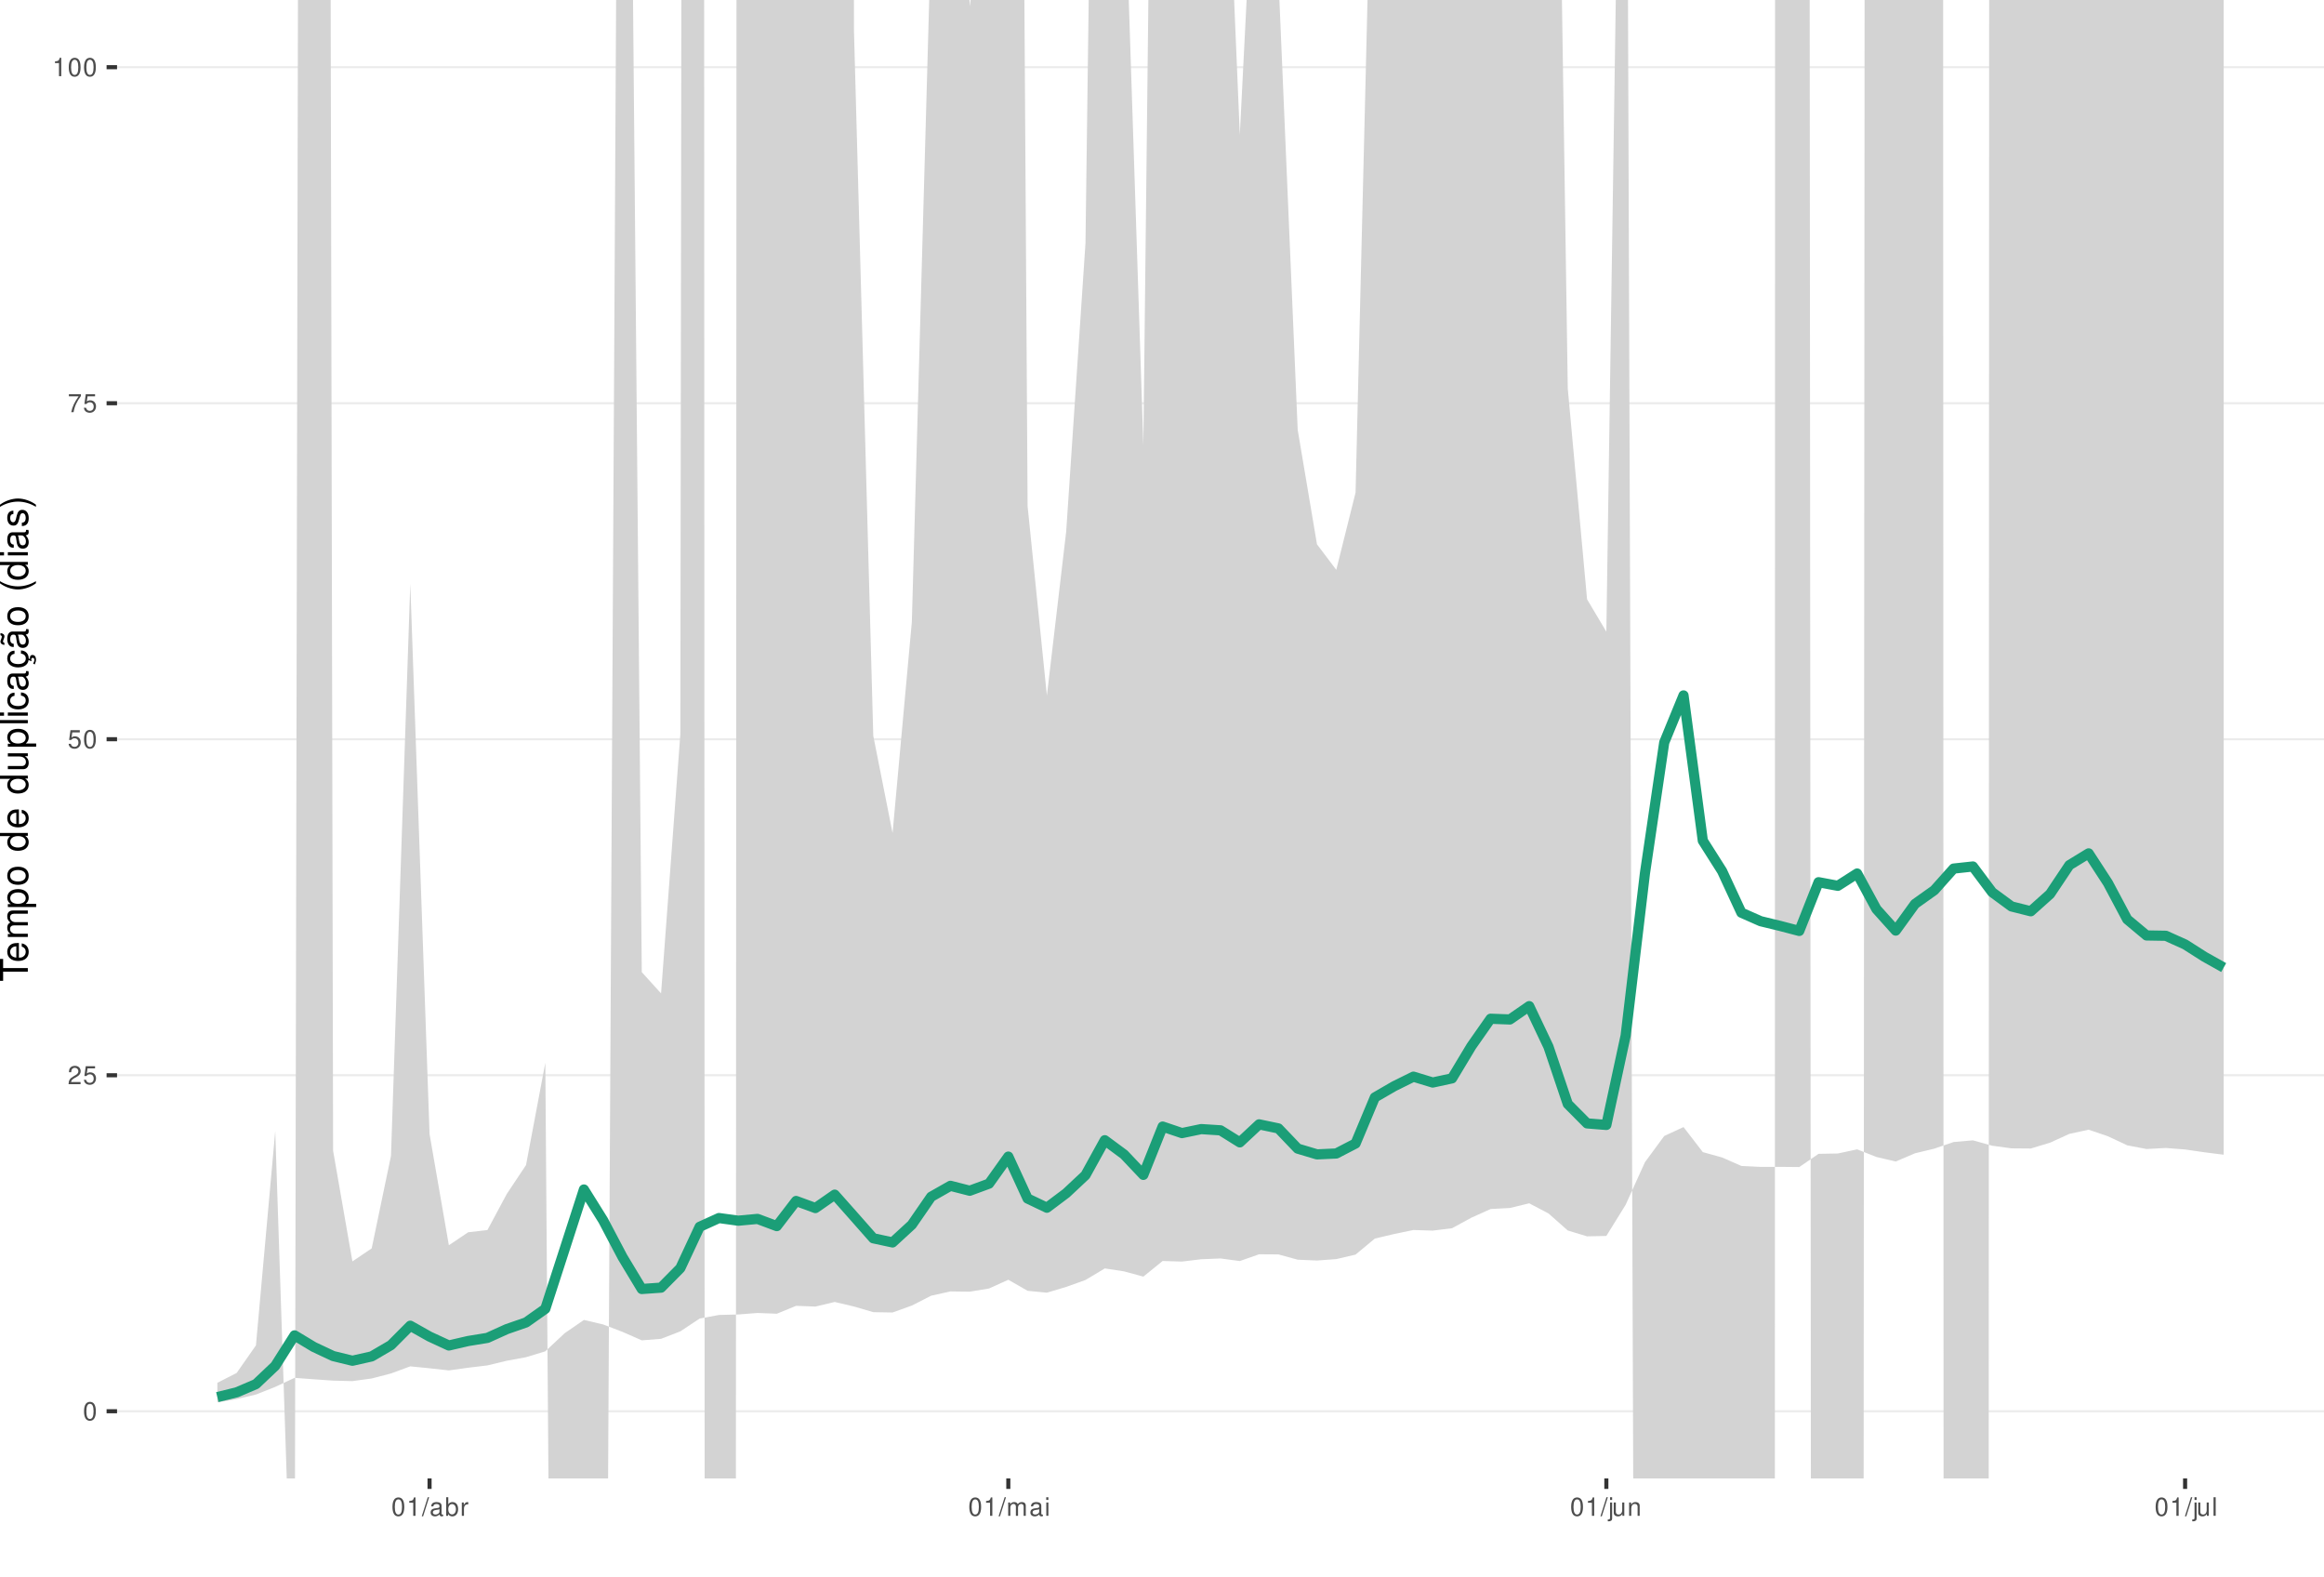
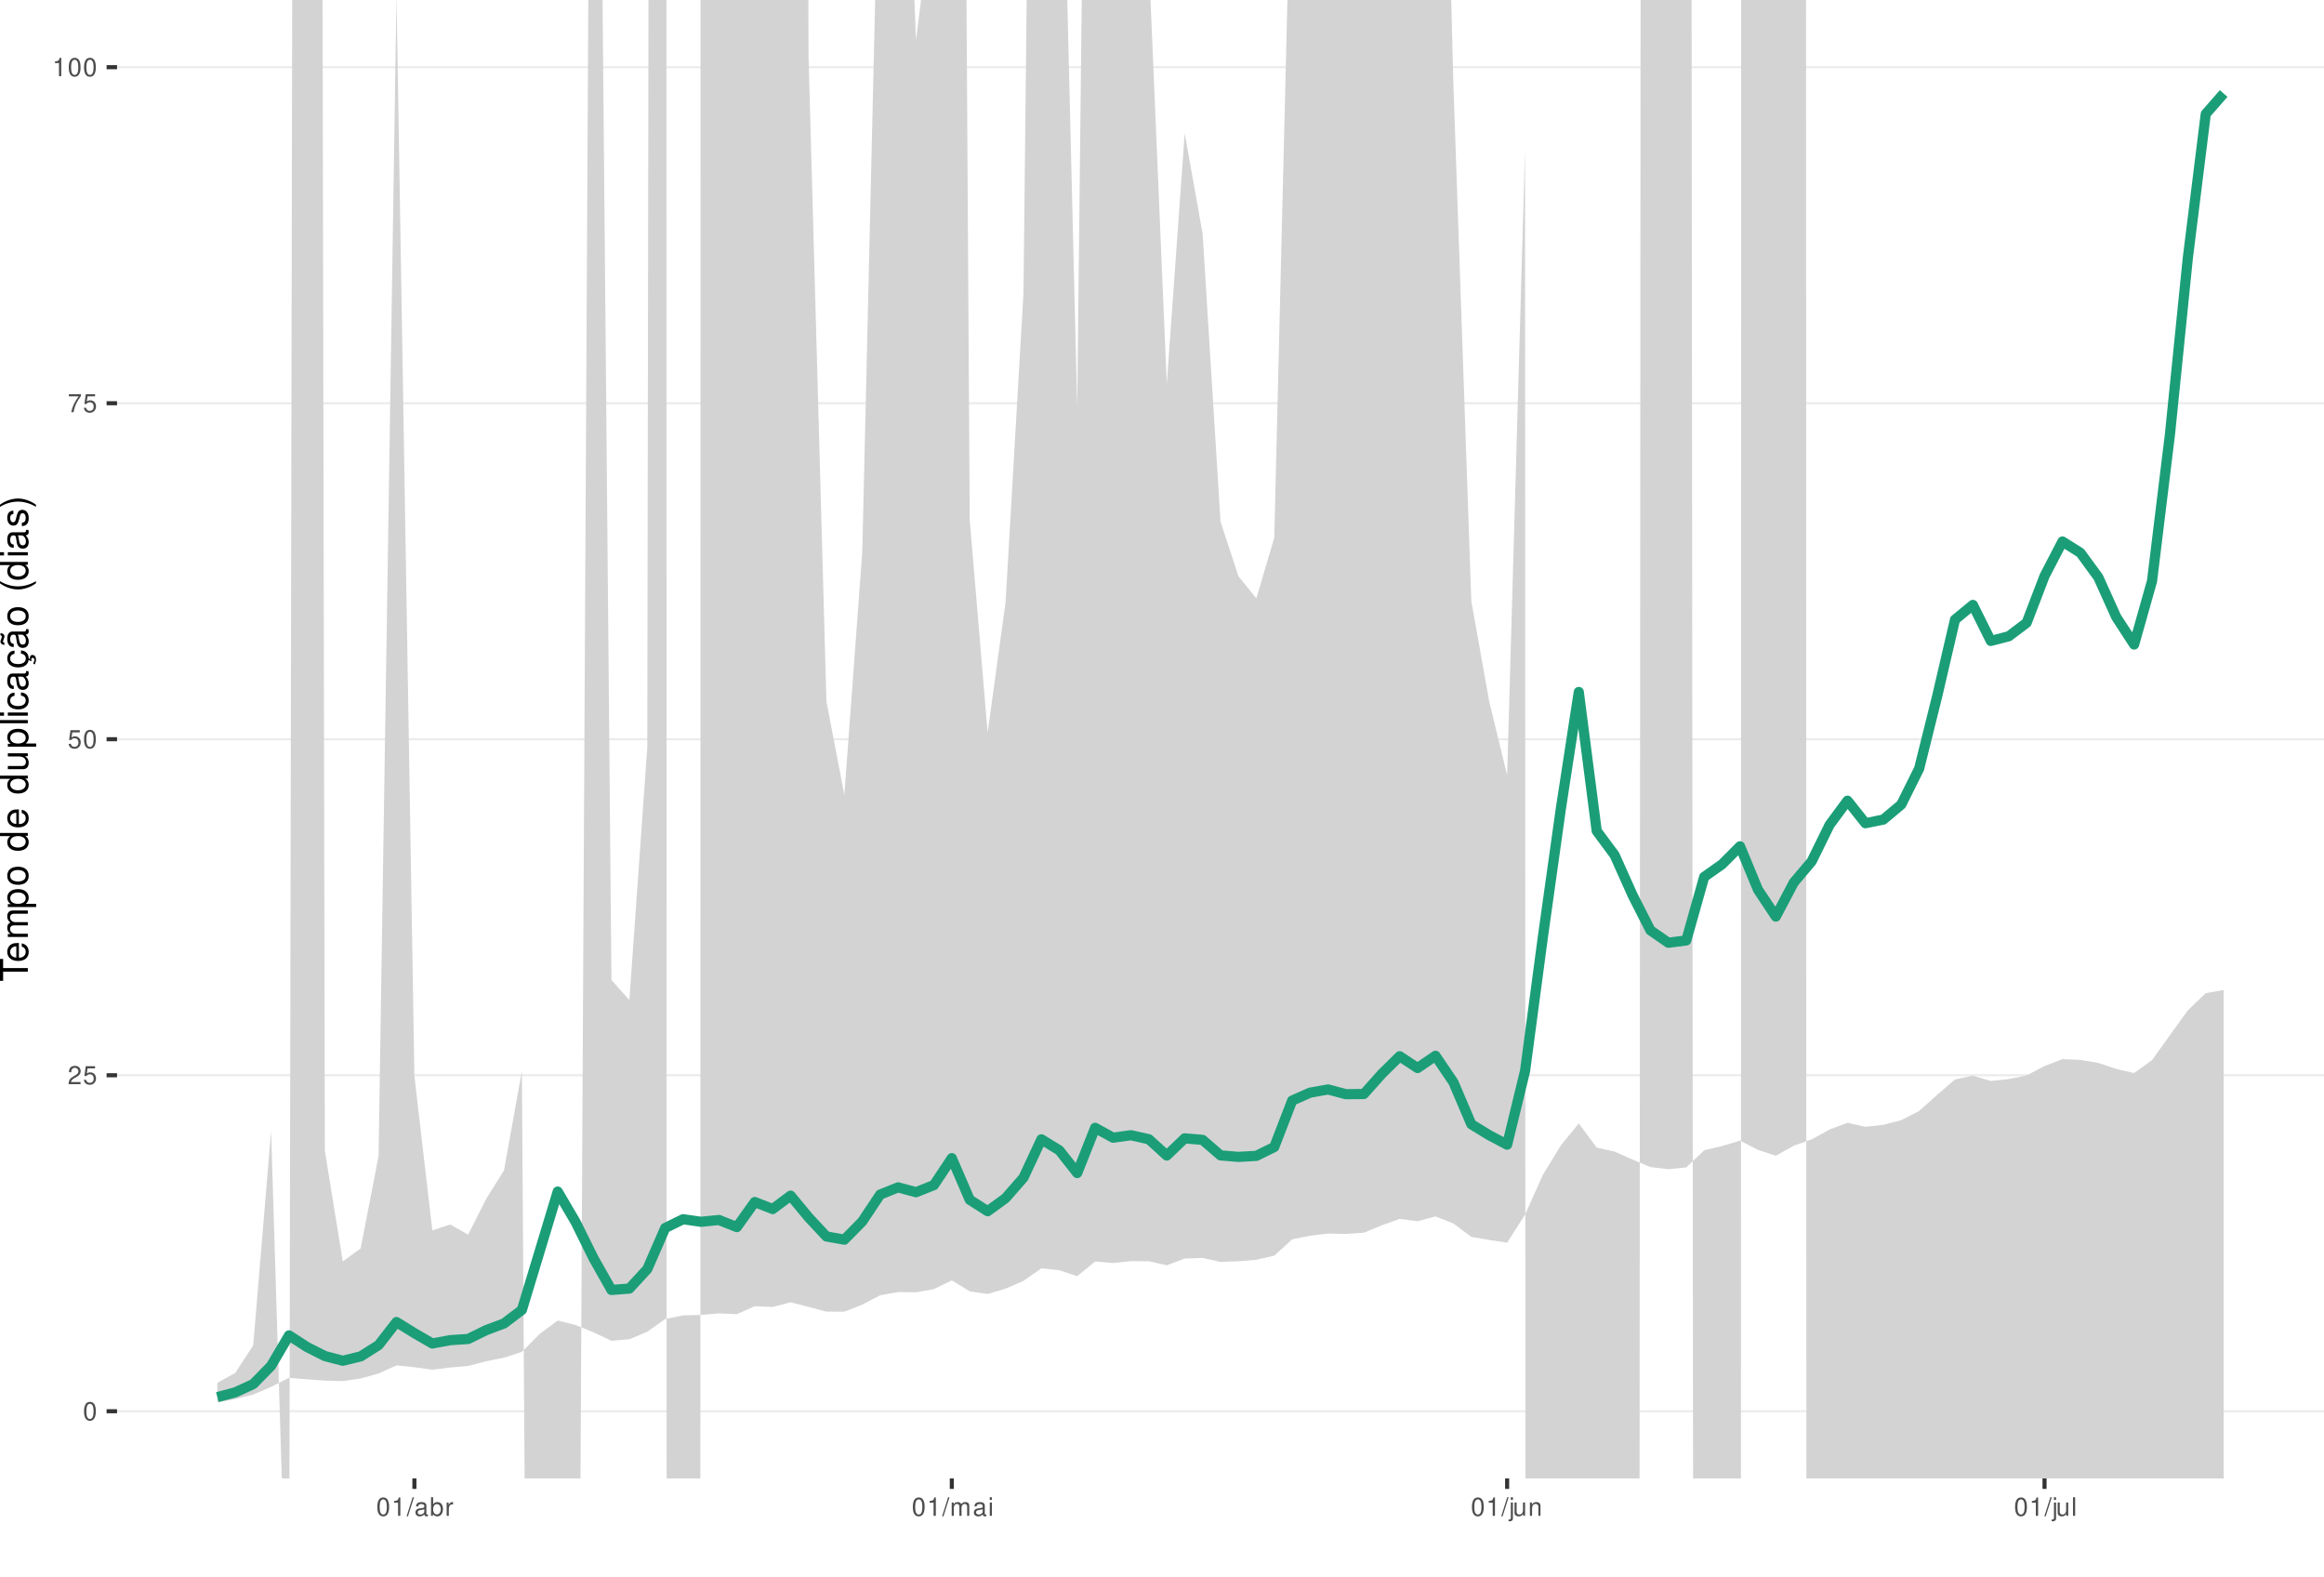
<svg xmlns="http://www.w3.org/2000/svg" xmlns:xlink="http://www.w3.org/1999/xlink" width="609pt" height="413pt" viewBox="0 0 609 413" version="1.1">
  <defs>
    <g>
      <symbol overflow="visible" id="glyph0-0">
        <path style="stroke:none;" d="" />
      </symbol>
      <symbol overflow="visible" id="glyph0-1">
        <path style="stroke:none;" d="M 1.828 -4.812 C 1.391 -4.812 0.984 -4.609 0.75 -4.281 C 0.438 -3.859 0.281 -3.219 0.281 -2.328 C 0.281 -0.703 0.812 0.156 1.828 0.156 C 2.828 0.156 3.375 -0.703 3.375 -2.297 C 3.375 -3.219 3.234 -3.844 2.922 -4.281 C 2.672 -4.625 2.281 -4.812 1.828 -4.812 Z M 1.828 -4.297 C 2.469 -4.297 2.781 -3.641 2.781 -2.344 C 2.781 -0.969 2.469 -0.328 1.812 -0.328 C 1.203 -0.328 0.891 -1 0.891 -2.328 C 0.891 -3.641 1.203 -4.297 1.828 -4.297 Z M 1.828 -4.297 " />
      </symbol>
      <symbol overflow="visible" id="glyph0-2">
        <path style="stroke:none;" d="M 3.375 -0.578 L 0.891 -0.578 C 0.938 -0.984 1.156 -1.234 1.734 -1.578 L 2.406 -1.953 C 3.062 -2.328 3.406 -2.812 3.406 -3.406 C 3.406 -3.812 3.234 -4.188 2.969 -4.438 C 2.688 -4.688 2.344 -4.812 1.891 -4.812 C 1.297 -4.812 0.844 -4.594 0.578 -4.188 C 0.422 -3.938 0.344 -3.641 0.328 -3.141 L 0.922 -3.141 C 0.938 -3.469 0.984 -3.672 1.062 -3.828 C 1.219 -4.125 1.516 -4.297 1.875 -4.297 C 2.406 -4.297 2.797 -3.906 2.797 -3.391 C 2.797 -3.016 2.578 -2.672 2.156 -2.438 L 1.547 -2.078 C 0.562 -1.516 0.281 -1.062 0.219 0 L 3.375 0 Z M 3.375 -0.578 " />
      </symbol>
      <symbol overflow="visible" id="glyph0-3">
        <path style="stroke:none;" d="M 3.172 -4.719 L 0.734 -4.719 L 0.375 -2.156 L 0.922 -2.156 C 1.188 -2.469 1.422 -2.594 1.797 -2.594 C 2.422 -2.594 2.812 -2.156 2.812 -1.453 C 2.812 -0.781 2.422 -0.359 1.781 -0.359 C 1.266 -0.359 0.953 -0.625 0.812 -1.156 L 0.234 -1.156 C 0.312 -0.766 0.375 -0.578 0.516 -0.406 C 0.781 -0.047 1.266 0.156 1.797 0.156 C 2.75 0.156 3.422 -0.547 3.422 -1.531 C 3.422 -2.469 2.797 -3.109 1.891 -3.109 C 1.562 -3.109 1.297 -3.016 1.016 -2.828 L 1.203 -4.141 L 3.172 -4.141 Z M 3.172 -4.719 " />
      </symbol>
      <symbol overflow="visible" id="glyph0-4">
        <path style="stroke:none;" d="M 3.469 -4.719 L 0.312 -4.719 L 0.312 -4.141 L 2.859 -4.141 C 1.734 -2.531 1.266 -1.547 0.922 0 L 1.547 0 C 1.797 -1.516 2.391 -2.812 3.469 -4.234 Z M 3.469 -4.719 " />
      </symbol>
      <symbol overflow="visible" id="glyph0-5">
        <path style="stroke:none;" d="M 1.719 -3.422 L 1.719 0 L 2.312 0 L 2.312 -4.812 L 1.922 -4.812 C 1.719 -4.078 1.578 -3.969 0.672 -3.859 L 0.672 -3.422 Z M 1.719 -3.422 " />
      </symbol>
      <symbol overflow="visible" id="glyph0-6">
        <path style="stroke:none;" d="M 1.531 -4.859 L -0.047 0.141 L 0.312 0.141 L 1.891 -4.859 Z M 1.531 -4.859 " />
      </symbol>
      <symbol overflow="visible" id="glyph0-7">
        <path style="stroke:none;" d="M 3.562 -0.328 C 3.5 -0.312 3.469 -0.312 3.438 -0.312 C 3.25 -0.312 3.141 -0.406 3.141 -0.578 L 3.141 -2.641 C 3.141 -3.25 2.688 -3.594 1.828 -3.594 C 1.312 -3.594 0.906 -3.438 0.672 -3.188 C 0.516 -3 0.453 -2.797 0.438 -2.453 L 0.984 -2.453 C 1.031 -2.875 1.297 -3.078 1.812 -3.078 C 2.312 -3.078 2.594 -2.891 2.594 -2.562 L 2.594 -2.406 C 2.578 -2.172 2.469 -2.078 2.016 -2.031 C 1.219 -1.922 1.109 -1.891 0.891 -1.812 C 0.484 -1.641 0.281 -1.328 0.281 -0.875 C 0.281 -0.25 0.719 0.156 1.422 0.156 C 1.859 0.156 2.219 0 2.609 -0.359 C 2.656 0 2.828 0.156 3.188 0.156 C 3.297 0.156 3.375 0.141 3.562 0.094 Z M 2.594 -1.094 C 2.594 -0.906 2.531 -0.797 2.375 -0.641 C 2.141 -0.438 1.875 -0.328 1.547 -0.328 C 1.109 -0.328 0.859 -0.547 0.859 -0.891 C 0.859 -1.266 1.094 -1.438 1.703 -1.531 C 2.297 -1.609 2.406 -1.641 2.594 -1.719 Z M 2.594 -1.094 " />
      </symbol>
      <symbol overflow="visible" id="glyph0-8">
        <path style="stroke:none;" d="M 0.359 -4.859 L 0.359 0 L 0.859 0 L 0.859 -0.453 C 1.125 -0.047 1.484 0.156 1.969 0.156 C 2.875 0.156 3.484 -0.594 3.484 -1.75 C 3.484 -2.891 2.922 -3.594 1.984 -3.594 C 1.516 -3.594 1.172 -3.406 0.906 -3.016 L 0.906 -4.859 Z M 1.891 -3.062 C 2.5 -3.062 2.906 -2.531 2.906 -1.703 C 2.906 -0.906 2.484 -0.359 1.891 -0.359 C 1.297 -0.359 0.906 -0.906 0.906 -1.719 C 0.906 -2.531 1.297 -3.062 1.891 -3.062 Z M 1.891 -3.062 " />
      </symbol>
      <symbol overflow="visible" id="glyph0-9">
        <path style="stroke:none;" d="M 0.453 -3.484 L 0.453 0 L 1.016 0 L 1.016 -1.812 C 1.031 -2.656 1.375 -3.016 2.141 -3 L 2.141 -3.562 C 2.047 -3.578 1.984 -3.594 1.922 -3.594 C 1.562 -3.594 1.297 -3.375 0.969 -2.859 L 0.969 -3.484 Z M 0.453 -3.484 " />
      </symbol>
      <symbol overflow="visible" id="glyph0-10">
        <path style="stroke:none;" d="M 0.469 -3.484 L 0.469 0 L 1.031 0 L 1.031 -2.188 C 1.031 -2.703 1.391 -3.109 1.844 -3.109 C 2.25 -3.109 2.484 -2.844 2.484 -2.406 L 2.484 0 L 3.047 0 L 3.047 -2.188 C 3.047 -2.703 3.422 -3.109 3.875 -3.109 C 4.266 -3.109 4.516 -2.844 4.516 -2.406 L 4.516 0 L 5.078 0 L 5.078 -2.609 C 5.078 -3.234 4.719 -3.594 4.062 -3.594 C 3.594 -3.594 3.312 -3.453 2.984 -3.062 C 2.781 -3.422 2.5 -3.594 2.047 -3.594 C 1.578 -3.594 1.266 -3.422 0.984 -3 L 0.984 -3.484 Z M 0.469 -3.484 " />
      </symbol>
      <symbol overflow="visible" id="glyph0-11">
        <path style="stroke:none;" d="M 1 -3.484 L 0.453 -3.484 L 0.453 0 L 1 0 Z M 1 -4.859 L 0.438 -4.859 L 0.438 -4.156 L 1 -4.156 Z M 1 -4.859 " />
      </symbol>
      <symbol overflow="visible" id="glyph0-12">
        <path style="stroke:none;" d="M 0.469 -3.484 L 0.469 0.5 C 0.469 0.859 0.359 0.969 0.016 0.969 C -0.031 0.969 -0.047 0.969 -0.125 0.953 L -0.125 1.438 C -0.047 1.438 -0.016 1.453 0.062 1.453 C 0.688 1.453 1.016 1.203 1.016 0.719 L 1.016 -3.484 Z M 1.016 -4.859 L 0.469 -4.859 L 0.469 -4.156 L 1.016 -4.156 Z M 1.016 -4.859 " />
      </symbol>
      <symbol overflow="visible" id="glyph0-13">
        <path style="stroke:none;" d="M 3.203 0 L 3.203 -3.484 L 2.656 -3.484 L 2.656 -1.516 C 2.656 -0.797 2.281 -0.328 1.703 -0.328 C 1.266 -0.328 0.984 -0.594 0.984 -1.016 L 0.984 -3.484 L 0.438 -3.484 L 0.438 -0.797 C 0.438 -0.219 0.859 0.156 1.547 0.156 C 2.062 0.156 2.391 -0.031 2.703 -0.484 L 2.703 0 Z M 3.203 0 " />
      </symbol>
      <symbol overflow="visible" id="glyph0-14">
        <path style="stroke:none;" d="M 0.469 -3.484 L 0.469 0 L 1.031 0 L 1.031 -1.922 C 1.031 -2.641 1.391 -3.109 1.969 -3.109 C 2.406 -3.109 2.688 -2.828 2.688 -2.422 L 2.688 0 L 3.234 0 L 3.234 -2.641 C 3.234 -3.219 2.812 -3.594 2.141 -3.594 C 1.625 -3.594 1.281 -3.391 0.984 -2.906 L 0.984 -3.484 Z M 0.469 -3.484 " />
      </symbol>
      <symbol overflow="visible" id="glyph0-15">
        <path style="stroke:none;" d="M 1.016 -4.859 L 0.453 -4.859 L 0.453 0 L 1.016 0 Z M 1.016 -4.859 " />
      </symbol>
      <symbol overflow="visible" id="glyph1-0">
        <path style="stroke:none;" d="" />
      </symbol>
      <symbol overflow="visible" id="glyph1-1">
        <path style="stroke:none;" d="M -6.469 -3.547 L -6.469 -5.938 L -7.297 -5.938 L -7.297 -0.203 L -6.469 -0.203 L -6.469 -2.609 L 0 -2.609 L 0 -3.547 Z M -6.469 -3.547 " />
      </symbol>
      <symbol overflow="visible" id="glyph1-2">
        <path style="stroke:none;" d="M -2.344 -5.125 C -3.141 -5.125 -3.625 -5.062 -4.016 -4.922 C -4.875 -4.578 -5.391 -3.781 -5.391 -2.797 C -5.391 -1.344 -4.281 -0.406 -2.547 -0.406 C -0.812 -0.406 0.234 -1.297 0.234 -2.781 C 0.234 -3.984 -0.453 -4.812 -1.594 -5.016 L -1.594 -4.188 C -0.906 -3.953 -0.547 -3.484 -0.547 -2.812 C -0.547 -2.281 -0.781 -1.828 -1.219 -1.547 C -1.516 -1.344 -1.812 -1.281 -2.344 -1.266 Z M -3.016 -1.297 C -3.984 -1.359 -4.625 -1.953 -4.625 -2.797 C -4.625 -3.641 -3.953 -4.234 -3.016 -4.234 Z M -3.016 -1.297 " />
      </symbol>
      <symbol overflow="visible" id="glyph1-3">
        <path style="stroke:none;" d="M -5.234 -0.703 L 0 -0.703 L 0 -1.547 L -3.297 -1.547 C -4.047 -1.547 -4.656 -2.094 -4.656 -2.766 C -4.656 -3.391 -4.281 -3.734 -3.609 -3.734 L 0 -3.734 L 0 -4.578 L -3.297 -4.578 C -4.047 -4.578 -4.656 -5.125 -4.656 -5.812 C -4.656 -6.422 -4.266 -6.781 -3.609 -6.781 L 0 -6.781 L 0 -7.625 L -3.938 -7.625 C -4.875 -7.625 -5.391 -7.078 -5.391 -6.094 C -5.391 -5.406 -5.188 -4.984 -4.594 -4.484 C -5.156 -4.188 -5.391 -3.766 -5.391 -3.078 C -5.391 -2.375 -5.125 -1.906 -4.5 -1.469 L -5.234 -1.469 Z M -5.234 -0.703 " />
      </symbol>
      <symbol overflow="visible" id="glyph1-4">
        <path style="stroke:none;" d="M 2.188 -0.547 L 2.188 -1.375 L -0.547 -1.375 C -0.016 -1.812 0.234 -2.312 0.234 -2.984 C 0.234 -4.344 -0.859 -5.234 -2.531 -5.234 C -4.297 -5.234 -5.391 -4.375 -5.391 -2.984 C -5.391 -2.266 -5.062 -1.703 -4.453 -1.312 L -5.234 -1.312 L -5.234 -0.547 Z M -4.609 -2.844 C -4.609 -3.766 -3.797 -4.359 -2.547 -4.359 C -1.359 -4.359 -0.547 -3.75 -0.547 -2.844 C -0.547 -1.953 -1.344 -1.375 -2.578 -1.375 C -3.812 -1.375 -4.609 -1.953 -4.609 -2.844 Z M -4.609 -2.844 " />
      </symbol>
      <symbol overflow="visible" id="glyph1-5">
        <path style="stroke:none;" d="M -5.391 -2.719 C -5.391 -1.234 -4.344 -0.359 -2.578 -0.359 C -0.812 -0.359 0.234 -1.234 0.234 -2.734 C 0.234 -4.203 -0.812 -5.094 -2.547 -5.094 C -4.359 -5.094 -5.391 -4.234 -5.391 -2.719 Z M -4.625 -2.734 C -4.625 -3.672 -3.844 -4.234 -2.547 -4.234 C -1.312 -4.234 -0.547 -3.656 -0.547 -2.734 C -0.547 -1.797 -1.312 -1.234 -2.578 -1.234 C -3.844 -1.234 -4.625 -1.797 -4.625 -2.734 Z M -4.625 -2.734 " />
      </symbol>
      <symbol overflow="visible" id="glyph1-6">
        <path style="stroke:none;" d="" />
      </symbol>
      <symbol overflow="visible" id="glyph1-7">
        <path style="stroke:none;" d="M -7.297 -4.953 L -7.297 -4.125 L -4.578 -4.125 C -5.109 -3.766 -5.391 -3.203 -5.391 -2.516 C -5.391 -1.156 -4.297 -0.266 -2.625 -0.266 C -0.859 -0.266 0.234 -1.125 0.234 -2.547 C 0.234 -3.266 -0.047 -3.766 -0.688 -4.203 L 0 -4.203 L 0 -4.953 Z M -4.609 -2.656 C -4.609 -3.547 -3.812 -4.125 -2.562 -4.125 C -1.344 -4.125 -0.547 -3.547 -0.547 -2.656 C -0.547 -1.734 -1.359 -1.125 -2.578 -1.125 C -3.797 -1.125 -4.609 -1.734 -4.609 -2.656 Z M -4.609 -2.656 " />
      </symbol>
      <symbol overflow="visible" id="glyph1-8">
        <path style="stroke:none;" d="M 0 -4.812 L -5.234 -4.812 L -5.234 -3.984 L -2.266 -3.984 C -1.203 -3.984 -0.5 -3.438 -0.5 -2.562 C -0.5 -1.906 -0.906 -1.484 -1.531 -1.484 L -5.234 -1.484 L -5.234 -0.656 L -1.203 -0.656 C -0.328 -0.656 0.234 -1.297 0.234 -2.312 C 0.234 -3.094 -0.047 -3.578 -0.734 -4.062 L 0 -4.062 Z M 0 -4.812 " />
      </symbol>
      <symbol overflow="visible" id="glyph1-9">
        <path style="stroke:none;" d="M -7.297 -1.516 L -7.297 -0.688 L 0 -0.688 L 0 -1.516 Z M -7.297 -1.516 " />
      </symbol>
      <symbol overflow="visible" id="glyph1-10">
        <path style="stroke:none;" d="M -5.234 -1.5 L -5.234 -0.672 L 0 -0.672 L 0 -1.5 Z M -7.297 -1.5 L -7.297 -0.656 L -6.234 -0.656 L -6.234 -1.5 Z M -7.297 -1.5 " />
      </symbol>
      <symbol overflow="visible" id="glyph1-11">
        <path style="stroke:none;" d="M -3.484 -4.703 C -3.984 -4.672 -4.312 -4.562 -4.609 -4.359 C -5.094 -4 -5.391 -3.375 -5.391 -2.641 C -5.391 -1.219 -4.266 -0.312 -2.531 -0.312 C -0.844 -0.312 0.234 -1.203 0.234 -2.625 C 0.234 -3.875 -0.516 -4.672 -1.797 -4.766 L -1.797 -3.938 C -0.953 -3.797 -0.547 -3.359 -0.547 -2.656 C -0.547 -1.734 -1.297 -1.188 -2.531 -1.188 C -3.844 -1.188 -4.625 -1.719 -4.625 -2.625 C -4.625 -3.328 -4.203 -3.766 -3.484 -3.875 Z M -3.484 -4.703 " />
      </symbol>
      <symbol overflow="visible" id="glyph1-12">
        <path style="stroke:none;" d="M -0.484 -5.344 C -0.469 -5.266 -0.469 -5.219 -0.469 -5.172 C -0.469 -4.875 -0.625 -4.719 -0.875 -4.719 L -3.953 -4.719 C -4.891 -4.719 -5.391 -4.047 -5.391 -2.75 C -5.391 -1.984 -5.172 -1.375 -4.781 -1.016 C -4.516 -0.766 -4.203 -0.672 -3.688 -0.656 L -3.688 -1.484 C -4.328 -1.562 -4.625 -1.938 -4.625 -2.719 C -4.625 -3.484 -4.344 -3.891 -3.844 -3.891 L -3.625 -3.891 C -3.266 -3.875 -3.125 -3.703 -3.047 -3.016 C -2.891 -1.844 -2.844 -1.656 -2.719 -1.344 C -2.453 -0.734 -2 -0.422 -1.312 -0.422 C -0.375 -0.422 0.234 -1.078 0.234 -2.141 C 0.234 -2.797 0 -3.328 -0.547 -3.922 C 0 -3.984 0.234 -4.234 0.234 -4.781 C 0.234 -4.953 0.203 -5.062 0.141 -5.344 Z M -1.656 -3.891 C -1.375 -3.891 -1.203 -3.812 -0.969 -3.562 C -0.656 -3.219 -0.5 -2.812 -0.5 -2.312 C -0.5 -1.672 -0.812 -1.297 -1.344 -1.297 C -1.891 -1.297 -2.172 -1.656 -2.297 -2.547 C -2.422 -3.438 -2.453 -3.609 -2.594 -3.891 Z M -1.656 -3.891 " />
      </symbol>
      <symbol overflow="visible" id="glyph1-13">
        <path style="stroke:none;" d="M 0.234 -2.641 C 0.234 -3.875 -0.547 -4.703 -1.797 -4.766 L -1.797 -3.938 C -0.953 -3.797 -0.531 -3.359 -0.531 -2.656 C -0.531 -1.734 -1.281 -1.188 -2.516 -1.188 C -3.844 -1.188 -4.625 -1.719 -4.625 -2.625 C -4.625 -3.328 -4.203 -3.766 -3.484 -3.875 L -3.484 -4.703 C -3.984 -4.672 -4.312 -4.562 -4.609 -4.359 C -5.094 -4 -5.391 -3.375 -5.391 -2.641 C -5.391 -1.219 -4.266 -0.312 -2.531 -0.312 C -1.469 -0.312 -0.625 -0.672 -0.156 -1.312 C 0.047 -1.594 0.125 -1.812 0.203 -2.25 L 0.922 -1.938 L 0.984 -2.062 C 0.938 -2.188 0.906 -2.25 0.906 -2.375 C 0.906 -2.656 1.047 -2.828 1.281 -2.828 C 1.547 -2.828 1.734 -2.594 1.734 -2.297 C 1.734 -2.031 1.672 -1.844 1.438 -1.406 L 1.406 -1.312 L 1.812 -1.094 C 2.078 -1.75 2.141 -1.953 2.141 -2.344 C 2.141 -3.109 1.781 -3.578 1.203 -3.578 C 0.781 -3.578 0.547 -3.297 0.547 -2.797 C 0.547 -2.703 0.547 -2.641 0.562 -2.516 Z M 0.234 -2.641 " />
      </symbol>
      <symbol overflow="visible" id="glyph1-14">
        <path style="stroke:none;" d="M -0.484 -5.344 C -0.469 -5.266 -0.469 -5.219 -0.469 -5.172 C -0.469 -4.875 -0.625 -4.719 -0.875 -4.719 L -3.953 -4.719 C -4.891 -4.719 -5.391 -4.047 -5.391 -2.75 C -5.391 -1.984 -5.172 -1.375 -4.781 -1.016 C -4.516 -0.766 -4.203 -0.672 -3.688 -0.656 L -3.688 -1.484 C -4.328 -1.562 -4.625 -1.938 -4.625 -2.719 C -4.625 -3.484 -4.344 -3.891 -3.844 -3.891 L -3.625 -3.891 C -3.266 -3.875 -3.125 -3.703 -3.047 -3.016 C -2.891 -1.844 -2.844 -1.656 -2.719 -1.344 C -2.453 -0.734 -2 -0.422 -1.312 -0.422 C -0.375 -0.422 0.234 -1.078 0.234 -2.141 C 0.234 -2.797 0 -3.328 -0.547 -3.922 C 0 -3.984 0.234 -4.234 0.234 -4.781 C 0.234 -4.953 0.203 -5.062 0.141 -5.344 Z M -1.656 -3.891 C -1.375 -3.891 -1.203 -3.812 -0.969 -3.562 C -0.656 -3.219 -0.5 -2.812 -0.5 -2.312 C -0.5 -1.672 -0.812 -1.297 -1.344 -1.297 C -1.891 -1.297 -2.172 -1.656 -2.297 -2.547 C -2.422 -3.438 -2.453 -3.609 -2.594 -3.891 Z M -7.172 -3.75 C -6.922 -3.672 -6.812 -3.547 -6.812 -3.375 C -6.812 -3.25 -6.875 -2.984 -6.984 -2.734 C -7.156 -2.312 -7.172 -2.25 -7.172 -2.047 C -7.172 -1.594 -6.797 -1.297 -6.141 -1.188 L -6.141 -1.766 C -6.375 -1.812 -6.5 -1.938 -6.5 -2.094 C -6.5 -2.203 -6.469 -2.344 -6.375 -2.578 C -6.156 -3.156 -6.125 -3.234 -6.125 -3.438 C -6.125 -3.922 -6.484 -4.219 -7.172 -4.312 Z M -7.172 -3.75 " />
      </symbol>
      <symbol overflow="visible" id="glyph1-15">
        <path style="stroke:none;" d="M -7.297 -2.359 C -5.984 -1.359 -4.156 -0.734 -2.594 -0.734 C -1.016 -0.734 0.812 -1.359 2.125 -2.359 L 2.125 -2.906 C 0.688 -2.031 -0.984 -1.547 -2.594 -1.547 C -4.188 -1.547 -5.875 -2.031 -7.297 -2.906 Z M -7.297 -2.359 " />
      </symbol>
      <symbol overflow="visible" id="glyph1-16">
        <path style="stroke:none;" d="M -3.781 -4.375 C -4.812 -4.375 -5.391 -3.688 -5.391 -2.484 C -5.391 -1.266 -4.766 -0.469 -3.797 -0.469 C -2.969 -0.469 -2.578 -0.891 -2.281 -2.125 L -2.094 -2.906 C -1.953 -3.484 -1.734 -3.719 -1.375 -3.719 C -0.875 -3.719 -0.547 -3.234 -0.547 -2.5 C -0.547 -2.047 -0.672 -1.672 -0.891 -1.453 C -1.047 -1.328 -1.188 -1.266 -1.562 -1.219 L -1.562 -0.344 C -0.344 -0.375 0.234 -1.062 0.234 -2.438 C 0.234 -3.75 -0.422 -4.594 -1.438 -4.594 C -2.203 -4.594 -2.641 -4.156 -2.891 -3.109 L -3.078 -2.312 C -3.234 -1.625 -3.453 -1.344 -3.828 -1.344 C -4.312 -1.344 -4.625 -1.766 -4.625 -2.453 C -4.625 -3.125 -4.328 -3.484 -3.781 -3.5 Z M -3.781 -4.375 " />
      </symbol>
      <symbol overflow="visible" id="glyph1-17">
        <path style="stroke:none;" d="M 2.125 -0.938 C 0.812 -1.938 -1.016 -2.562 -2.578 -2.562 C -4.156 -2.562 -5.984 -1.938 -7.297 -0.938 L -7.297 -0.375 C -5.859 -1.266 -4.188 -1.75 -2.578 -1.75 C -0.984 -1.75 0.703 -1.266 2.125 -0.375 Z M 2.125 -0.938 " />
      </symbol>
    </g>
    <clipPath id="clip1">
      <path d="M 30.672 0 L 609 0 L 609 387.328 L 30.672 387.328 Z M 30.672 0 " />
    </clipPath>
    <clipPath id="clip2">
      <path d="M 30.672 369 L 609 369 L 609 370 L 30.672 370 Z M 30.672 369 " />
    </clipPath>
    <clipPath id="clip3">
      <path d="M 30.672 281 L 609 281 L 609 282 L 30.672 282 Z M 30.672 281 " />
    </clipPath>
    <clipPath id="clip4">
      <path d="M 30.672 193 L 609 193 L 609 194 L 30.672 194 Z M 30.672 193 " />
    </clipPath>
    <clipPath id="clip5">
      <path d="M 30.672 105 L 609 105 L 609 106 L 30.672 106 Z M 30.672 105 " />
    </clipPath>
    <clipPath id="clip6">
      <path d="M 30.672 17 L 609 17 L 609 18 L 30.672 18 Z M 30.672 17 " />
    </clipPath>
    <clipPath id="clip7">
      <path d="M 56 0 L 583 0 L 583 387.328 L 56 387.328 Z M 56 0 " />
    </clipPath>
  </defs>
  <g id="surface66">
    <rect x="0" y="0" width="609" height="413" style="fill:rgb(100%,100%,100%);fill-opacity:1;stroke:none;" />
    <rect x="0" y="0" width="609" height="413" style="fill:rgb(100%,100%,100%);fill-opacity:1;stroke:none;" />
    <path style="fill:none;stroke-width:1.067;stroke-linecap:round;stroke-linejoin:round;stroke:rgb(100%,100%,100%);stroke-opacity:1;stroke-miterlimit:10;" d="M 0 413 L 609 413 L 609 0 L 0 0 Z M 0 413 " />
    <g clip-path="url(#clip1)" clip-rule="nonzero">
      <path style=" stroke:none;fill-rule:nonzero;fill:rgb(100%,100%,100%);fill-opacity:1;" d="M 30.672 387.328 L 609 387.328 L 609 0 L 30.672 0 Z M 30.672 387.328 " />
    </g>
    <g clip-path="url(#clip2)" clip-rule="nonzero">
      <path style="fill:none;stroke-width:0.533;stroke-linecap:butt;stroke-linejoin:round;stroke:rgb(92.157%,92.157%,92.157%);stroke-opacity:1;stroke-miterlimit:10;" d="M 30.672 369.723 L 609 369.723 " />
    </g>
    <g clip-path="url(#clip3)" clip-rule="nonzero">
      <path style="fill:none;stroke-width:0.533;stroke-linecap:butt;stroke-linejoin:round;stroke:rgb(92.157%,92.157%,92.157%);stroke-opacity:1;stroke-miterlimit:10;" d="M 30.672 281.695 L 609 281.695 " />
    </g>
    <g clip-path="url(#clip4)" clip-rule="nonzero">
      <path style="fill:none;stroke-width:0.533;stroke-linecap:butt;stroke-linejoin:round;stroke:rgb(92.157%,92.157%,92.157%);stroke-opacity:1;stroke-miterlimit:10;" d="M 30.672 193.664 L 609 193.664 " />
    </g>
    <g clip-path="url(#clip5)" clip-rule="nonzero">
      <path style="fill:none;stroke-width:0.533;stroke-linecap:butt;stroke-linejoin:round;stroke:rgb(92.157%,92.157%,92.157%);stroke-opacity:1;stroke-miterlimit:10;" d="M 30.672 105.637 L 609 105.637 " />
    </g>
    <g clip-path="url(#clip6)" clip-rule="nonzero">
      <path style="fill:none;stroke-width:0.533;stroke-linecap:butt;stroke-linejoin:round;stroke:rgb(92.157%,92.157%,92.157%);stroke-opacity:1;stroke-miterlimit:10;" d="M 30.672 17.605 L 609 17.605 " />
    </g>
    <g clip-path="url(#clip7)" clip-rule="nonzero">
-       <path style=" stroke:none;fill-rule:nonzero;fill:rgb(82.745%,82.745%,82.745%);fill-opacity:1;" d="M 56.957 362.273 L 62.016 359.688 L 67.07 352.465 L 72.125 296.332 L 75.996 413 L 77.25 413 L 78.078 0 L 86.648 0 L 87.289 301.484 L 92.348 330.469 L 97.402 327.051 L 102.457 302.816 L 107.512 152.922 L 112.566 297.117 L 117.621 326.234 L 122.68 322.836 L 127.734 322.246 L 132.789 312.816 L 137.844 305.227 L 142.898 278.438 L 143.918 413 L 159.211 413 L 161.453 0 L 165.883 0 L 168.176 254.684 L 173.23 260.25 L 178.285 192.316 L 178.547 0 L 184.523 0 L 184.66 413 L 192.832 413 L 192.996 0 L 223.77 0 L 223.785 8.137 L 228.84 192.773 L 233.895 218.246 L 238.949 162.914 L 243.496 0 L 254.051 0 L 254.117 1.68 L 254.34 0 L 268.441 0 L 269.281 132.617 L 274.336 182.238 L 279.395 139.242 L 284.449 63.719 L 285.293 0 L 295.789 0 L 299.613 116.73 L 300.93 0 L 323.402 0 L 324.891 35.293 L 326.672 0 L 335.266 0 L 340.059 112.609 L 345.113 142.598 L 350.168 149.293 L 355.223 129.051 L 358.355 0 L 409.301 0 L 410.832 101.789 L 415.887 157.004 L 420.941 165.492 L 423.41 0 L 426.613 0 L 428.074 413 L 465.098 413 L 465.156 0 L 474.227 0 L 474.559 413 L 488.348 413 L 488.613 0 L 509.195 0 L 509.316 413 L 521.129 413 L 521.254 0 L 582.711 0 L 582.711 302.516 L 577.656 301.875 L 572.602 301.141 L 567.547 300.75 L 562.492 301.02 L 557.438 300.055 L 552.379 297.68 L 547.324 295.957 L 542.27 297.059 L 537.215 299.359 L 532.16 300.891 L 527.105 300.848 L 522.047 300.156 L 516.992 298.746 L 511.938 299.191 L 506.883 300.922 L 501.828 302.141 L 496.773 304.293 L 491.715 303.109 L 486.66 301.109 L 481.605 302.195 L 476.551 302.285 L 471.496 305.746 L 466.441 305.695 L 461.383 305.707 L 456.328 305.457 L 451.273 303.238 L 446.219 301.832 L 441.164 295.27 L 436.109 297.609 L 431.051 304.477 L 425.996 315.633 L 420.941 323.793 L 415.887 323.902 L 410.832 322.367 L 405.777 317.898 L 400.723 315.246 L 395.664 316.473 L 390.609 316.742 L 385.555 319.02 L 380.5 321.773 L 375.445 322.398 L 370.391 322.238 L 365.332 323.289 L 360.277 324.48 L 355.223 328.68 L 350.168 329.863 L 345.113 330.234 L 340.059 330.016 L 335 328.633 L 329.945 328.598 L 324.891 330.371 L 319.836 329.695 L 314.781 329.898 L 309.727 330.508 L 304.668 330.355 L 299.613 334.453 L 294.559 333.074 L 289.504 332.305 L 284.449 335.336 L 279.395 337.141 L 274.336 338.66 L 269.281 338.164 L 264.227 335.273 L 259.172 337.562 L 254.117 338.398 L 249.062 338.332 L 244.004 339.453 L 238.949 342.031 L 233.895 343.852 L 228.84 343.762 L 223.785 342.281 L 218.73 341.09 L 213.676 342.297 L 208.617 342.102 L 203.562 344.176 L 198.508 343.973 L 193.453 344.371 L 188.398 344.496 L 183.344 345.438 L 178.285 348.789 L 173.23 350.746 L 168.176 351.148 L 163.121 348.926 L 158.066 346.988 L 153.012 345.801 L 147.953 349.289 L 142.898 354.023 L 137.844 355.562 L 132.789 356.492 L 127.734 357.711 L 122.68 358.32 L 117.621 359.023 L 112.566 358.465 L 107.512 357.961 L 102.457 359.824 L 97.402 361.137 L 92.348 361.828 L 87.289 361.699 L 82.234 361.348 L 77.18 360.973 L 72.125 363.34 L 67.07 365.34 L 62.016 366.539 L 56.957 367.387 Z M 56.957 362.273 " />
-     </g>
-     <path style="fill:none;stroke-width:2.667;stroke-linecap:butt;stroke-linejoin:round;stroke:rgb(10.588%,61.961%,46.667%);stroke-opacity:1;stroke-miterlimit:10;" d="M 56.957 366.016 L 62.016 364.77 L 67.07 362.613 L 72.125 357.824 L 77.18 349.84 L 82.234 352.883 L 87.289 355.258 L 92.348 356.492 L 97.402 355.352 L 102.457 352.395 L 107.512 347.316 L 112.566 350.16 L 117.621 352.496 L 122.68 351.324 L 127.734 350.5 L 132.789 348.211 L 137.844 346.457 L 142.898 342.887 L 147.953 327.281 L 153.012 311.625 L 158.066 319.719 L 163.121 329.312 L 168.176 337.695 L 173.23 337.34 L 178.285 332.23 L 183.344 321.402 L 188.398 319.105 L 193.453 319.797 L 198.508 319.332 L 203.562 321.219 L 208.617 314.633 L 213.676 316.488 L 218.73 312.977 L 223.785 318.676 L 228.84 324.41 L 233.895 325.496 L 238.949 320.852 L 244.004 313.531 L 249.062 310.66 L 254.117 311.953 L 259.172 310.094 L 264.227 303.008 L 269.281 313.992 L 274.336 316.402 L 279.395 312.605 L 284.449 307.871 L 289.504 298.715 L 294.559 302.449 L 299.613 307.793 L 304.668 295.141 L 309.727 296.852 L 314.781 295.801 L 319.836 296.125 L 324.891 299.281 L 329.945 294.562 L 335 295.621 L 340.059 300.914 L 345.113 302.426 L 350.168 302.195 L 355.223 299.578 L 360.277 287.5 L 365.332 284.57 L 370.391 282.066 L 375.445 283.605 L 380.5 282.508 L 385.555 274.105 L 390.609 266.891 L 395.664 267.082 L 400.723 263.59 L 405.777 274.242 L 410.832 289.223 L 415.887 294.309 L 420.941 294.715 L 425.996 271.32 L 431.051 228.801 L 436.109 194.516 L 441.164 182.184 L 446.219 220.246 L 451.273 228.211 L 456.328 239.109 L 461.383 241.34 L 466.441 242.566 L 471.496 243.887 L 476.551 231.121 L 481.605 232.066 L 486.66 228.84 L 491.715 238.168 L 496.773 243.797 L 501.828 236.812 L 506.883 233.219 L 511.938 227.551 L 516.992 227.004 L 522.047 233.75 L 527.105 237.469 L 532.16 238.738 L 537.215 234.219 L 542.27 226.656 L 547.324 223.566 L 552.379 231.336 L 557.438 240.848 L 562.492 245.07 L 567.547 245.156 L 572.602 247.43 L 577.656 250.648 L 582.711 253.484 " />
+       <path style=" stroke:none;fill-rule:nonzero;fill:rgb(82.745%,82.745%,82.745%);fill-opacity:1;" d="M 56.957 362.273 L 61.652 359.688 L 66.348 352.465 L 71.043 296.332 L 74.637 413 L 75.801 413 L 76.57 0 L 84.527 0 L 85.125 301.484 L 89.82 330.469 L 94.512 327.051 L 99.207 302.816 L 103.883 0 L 103.922 0 L 108.594 281.871 L 113.289 322.332 L 117.984 320.805 L 122.68 323.449 L 127.371 314.141 L 132.066 306.633 L 136.762 280.562 L 137.641 413 L 151.984 413 L 154.164 0 L 157.898 0 L 160.23 256.738 L 164.926 261.992 L 169.621 195.762 L 169.934 0 L 174.641 0 L 174.691 413 L 183.523 413 L 183.574 0 L 211.836 0 L 211.867 14.465 L 216.562 183.75 L 221.258 208.234 L 225.949 144.727 L 229.332 0 L 239.621 0 L 240.035 10.484 L 241.363 0 L 253.266 0 L 254.117 136.223 L 258.812 191.93 L 263.504 157.762 L 268.199 76.84 L 269.035 0 L 279.68 0 L 282.281 106.902 L 283.469 0 L 301.488 0 L 305.754 100.566 L 310.445 34.922 L 315.141 61.184 L 319.836 136.664 L 324.531 150.969 L 329.223 156.77 L 333.918 140.867 L 337.367 0 L 380.289 0 L 380.859 22.109 L 385.555 157.484 L 390.25 183.785 L 394.941 203.09 L 399.637 39.031 L 399.742 413 L 429.629 413 L 429.91 0 L 443.281 0 L 443.688 413 L 456.203 413 L 456.262 0 L 473.273 0 L 473.363 413 L 582.711 413 L 582.711 259.359 L 578.02 260.184 L 573.324 264.691 L 568.629 271.18 L 563.934 277.727 L 559.242 281.121 L 554.547 280.031 L 549.852 278.461 L 545.16 277.672 L 540.465 277.477 L 535.77 279.277 L 531.074 281.746 L 526.383 282.684 L 521.688 283.195 L 516.992 281.809 L 512.301 282.801 L 507.605 286.844 L 502.91 291.047 L 498.215 293.457 L 493.523 294.676 L 488.828 295.199 L 484.133 294.152 L 479.438 295.906 L 474.746 298.492 L 470.051 300.164 L 465.355 302.781 L 460.664 301.254 L 455.969 298.828 L 451.273 300.234 L 446.578 301.348 L 441.887 305.855 L 437.191 306.301 L 432.496 305.762 L 427.805 303.777 L 423.109 301.695 L 418.414 300.645 L 413.719 294.328 L 409.027 300.051 L 404.332 307.742 L 399.637 318.223 L 394.941 325.551 L 390.25 324.844 L 385.555 324.039 L 380.859 320.527 L 376.168 318.676 L 371.473 319.941 L 366.777 319.328 L 362.082 321.016 L 357.391 322.953 L 352.695 323.258 L 348 323.172 L 343.309 323.738 L 338.613 324.68 L 333.918 328.961 L 329.223 330.047 L 324.531 330.43 L 319.836 330.59 L 315.141 329.562 L 310.445 329.715 L 305.754 331.477 L 301.059 330.418 L 296.363 330.402 L 291.672 330.895 L 286.977 330.488 L 282.281 334.332 L 277.586 332.781 L 272.895 332.273 L 268.199 335.57 L 263.504 337.598 L 258.812 339.004 L 254.117 338.309 L 249.422 335.434 L 244.727 337.723 L 240.035 338.559 L 235.34 338.5 L 230.645 339.332 L 225.949 341.801 L 221.258 343.633 L 216.562 343.629 L 211.867 342.375 L 207.176 341.188 L 202.48 342.398 L 197.785 342.207 L 193.09 344.277 L 188.398 344.082 L 183.703 344.484 L 179.008 344.613 L 174.316 345.559 L 169.621 348.902 L 164.926 350.859 L 160.23 351.266 L 155.539 349.059 L 150.844 347.137 L 146.148 345.961 L 141.453 349.438 L 136.762 354.16 L 132.066 355.699 L 127.371 356.633 L 122.68 357.855 L 117.984 358.262 L 113.289 358.844 L 108.594 358.188 L 103.902 357.711 L 99.207 359.824 L 94.512 361.137 L 89.82 361.828 L 85.125 361.699 L 80.43 361.348 L 75.734 360.973 L 71.043 363.34 L 66.348 365.34 L 61.652 366.539 L 56.957 367.387 Z M 56.957 362.273 " />
+     </g>
+     <path style="fill:none;stroke-width:2.667;stroke-linecap:butt;stroke-linejoin:round;stroke:rgb(10.588%,61.961%,46.667%);stroke-opacity:1;stroke-miterlimit:10;" d="M 56.957 366.016 L 61.652 364.77 L 66.348 362.613 L 71.043 357.824 L 75.734 349.84 L 80.43 352.883 L 85.125 355.258 L 89.82 356.492 L 94.512 355.352 L 99.207 352.395 L 103.902 346.355 L 108.594 349.258 L 113.289 351.969 L 117.984 351.098 L 122.68 350.789 L 127.371 348.488 L 132.066 346.73 L 136.762 343.172 L 141.453 327.703 L 146.148 312.168 L 150.844 320.164 L 155.539 329.652 L 160.23 337.949 L 164.926 337.578 L 169.621 332.488 L 174.316 321.715 L 179.008 319.414 L 183.703 320.09 L 188.398 319.613 L 193.09 321.477 L 197.785 314.91 L 202.48 316.746 L 207.176 313.238 L 211.867 318.898 L 216.562 323.926 L 221.258 324.77 L 225.949 320.016 L 230.645 312.957 L 235.34 311.066 L 240.035 312.336 L 244.727 310.473 L 249.422 303.414 L 254.117 314.316 L 258.812 317.312 L 263.504 313.906 L 268.199 308.527 L 272.895 298.484 L 277.586 301.355 L 282.281 307.316 L 286.977 295.473 L 291.672 298.051 L 296.363 297.41 L 301.059 298.461 L 305.754 302.727 L 310.445 298.227 L 315.141 298.629 L 319.836 302.688 L 324.531 303.086 L 329.223 302.816 L 333.918 300.504 L 338.613 288.332 L 343.309 286.254 L 348 285.418 L 352.695 286.656 L 357.391 286.613 L 362.082 281.352 L 366.777 276.719 L 371.473 279.805 L 376.168 276.598 L 380.859 283.516 L 385.555 294.527 L 390.25 297.402 L 394.941 299.879 L 399.637 280.586 L 404.332 245.281 L 409.027 211.805 L 413.719 181.285 L 418.414 217.684 L 423.109 224.02 L 427.805 234.504 L 432.496 243.73 L 437.191 246.98 L 441.887 246.379 L 446.578 229.734 L 451.273 226.422 L 455.969 221.715 L 460.664 233.062 L 465.355 240.125 L 470.051 231.215 L 474.746 225.66 L 479.438 216.105 L 484.133 209.766 L 488.828 215.668 L 493.523 214.715 L 498.215 210.785 L 502.91 201.355 L 507.605 182.512 L 512.301 162.336 L 516.992 158.477 L 521.688 167.91 L 526.383 166.699 L 531.074 163.164 L 535.77 150.902 L 540.465 141.867 L 545.16 144.816 L 549.852 151.23 L 554.547 161.629 L 559.242 168.855 L 563.934 152.223 L 568.629 113.832 L 573.324 67.52 L 578.02 29.848 L 582.711 24.496 " />
    <g style="fill:rgb(30.196%,30.196%,30.196%);fill-opacity:1;">
      <use xlink:href="#glyph0-1" x="21.738" y="372.07" />
    </g>
    <g style="fill:rgb(30.196%,30.196%,30.196%);fill-opacity:1;">
      <use xlink:href="#glyph0-2" x="17.738" y="284.043" />
      <use xlink:href="#glyph0-3" x="21.738" y="284.043" />
    </g>
    <g style="fill:rgb(30.196%,30.196%,30.196%);fill-opacity:1;">
      <use xlink:href="#glyph0-3" x="17.738" y="196.012" />
      <use xlink:href="#glyph0-1" x="21.738" y="196.012" />
    </g>
    <g style="fill:rgb(30.196%,30.196%,30.196%);fill-opacity:1;">
      <use xlink:href="#glyph0-4" x="17.738" y="107.984" />
      <use xlink:href="#glyph0-3" x="21.738" y="107.984" />
    </g>
    <g style="fill:rgb(30.196%,30.196%,30.196%);fill-opacity:1;">
      <use xlink:href="#glyph0-5" x="13.738" y="19.953" />
      <use xlink:href="#glyph0-1" x="17.738" y="19.953" />
      <use xlink:href="#glyph0-1" x="21.738" y="19.953" />
    </g>
    <path style="fill:none;stroke-width:1.067;stroke-linecap:butt;stroke-linejoin:round;stroke:rgb(20%,20%,20%);stroke-opacity:1;stroke-miterlimit:10;" d="M 27.93 369.723 L 30.672 369.723 " />
    <path style="fill:none;stroke-width:1.067;stroke-linecap:butt;stroke-linejoin:round;stroke:rgb(20%,20%,20%);stroke-opacity:1;stroke-miterlimit:10;" d="M 27.93 281.695 L 30.672 281.695 " />
    <path style="fill:none;stroke-width:1.067;stroke-linecap:butt;stroke-linejoin:round;stroke:rgb(20%,20%,20%);stroke-opacity:1;stroke-miterlimit:10;" d="M 27.93 193.664 L 30.672 193.664 " />
    <path style="fill:none;stroke-width:1.067;stroke-linecap:butt;stroke-linejoin:round;stroke:rgb(20%,20%,20%);stroke-opacity:1;stroke-miterlimit:10;" d="M 27.93 105.637 L 30.672 105.637 " />
    <path style="fill:none;stroke-width:1.067;stroke-linecap:butt;stroke-linejoin:round;stroke:rgb(20%,20%,20%);stroke-opacity:1;stroke-miterlimit:10;" d="M 27.93 17.605 L 30.672 17.605 " />
-     <path style="fill:none;stroke-width:1.067;stroke-linecap:butt;stroke-linejoin:round;stroke:rgb(20%,20%,20%);stroke-opacity:1;stroke-miterlimit:10;" d="M 112.566 390.07 L 112.566 387.328 " />
-     <path style="fill:none;stroke-width:1.067;stroke-linecap:butt;stroke-linejoin:round;stroke:rgb(20%,20%,20%);stroke-opacity:1;stroke-miterlimit:10;" d="M 264.227 390.07 L 264.227 387.328 " />
-     <path style="fill:none;stroke-width:1.067;stroke-linecap:butt;stroke-linejoin:round;stroke:rgb(20%,20%,20%);stroke-opacity:1;stroke-miterlimit:10;" d="M 420.941 390.07 L 420.941 387.328 " />
-     <path style="fill:none;stroke-width:1.067;stroke-linecap:butt;stroke-linejoin:round;stroke:rgb(20%,20%,20%);stroke-opacity:1;stroke-miterlimit:10;" d="M 572.602 390.07 L 572.602 387.328 " />
-     <g style="fill:rgb(30.196%,30.196%,30.196%);fill-opacity:1;">
-       <use xlink:href="#glyph0-1" x="102.566" y="397.109" />
-       <use xlink:href="#glyph0-5" x="106.566" y="397.109" />
-       <use xlink:href="#glyph0-6" x="110.566" y="397.109" />
-       <use xlink:href="#glyph0-7" x="112.566" y="397.109" />
-       <use xlink:href="#glyph0-8" x="116.566" y="397.109" />
-       <use xlink:href="#glyph0-9" x="120.566" y="397.109" />
-     </g>
-     <g style="fill:rgb(30.196%,30.196%,30.196%);fill-opacity:1;">
-       <use xlink:href="#glyph0-1" x="253.727" y="397.109" />
-       <use xlink:href="#glyph0-5" x="257.727" y="397.109" />
-       <use xlink:href="#glyph0-6" x="261.727" y="397.109" />
-       <use xlink:href="#glyph0-10" x="263.727" y="397.109" />
-       <use xlink:href="#glyph0-7" x="269.727" y="397.109" />
-       <use xlink:href="#glyph0-11" x="273.727" y="397.109" />
-     </g>
-     <g style="fill:rgb(30.196%,30.196%,30.196%);fill-opacity:1;">
-       <use xlink:href="#glyph0-1" x="411.441" y="397.109" />
-       <use xlink:href="#glyph0-5" x="415.441" y="397.109" />
-       <use xlink:href="#glyph0-6" x="419.441" y="397.109" />
-       <use xlink:href="#glyph0-12" x="421.441" y="397.109" />
-       <use xlink:href="#glyph0-13" x="422.441" y="397.109" />
-       <use xlink:href="#glyph0-14" x="426.441" y="397.109" />
-     </g>
-     <g style="fill:rgb(30.196%,30.196%,30.196%);fill-opacity:1;">
-       <use xlink:href="#glyph0-1" x="564.602" y="397.109" />
-       <use xlink:href="#glyph0-5" x="568.602" y="397.109" />
-       <use xlink:href="#glyph0-6" x="572.602" y="397.109" />
-       <use xlink:href="#glyph0-12" x="574.602" y="397.109" />
-       <use xlink:href="#glyph0-13" x="575.602" y="397.109" />
-       <use xlink:href="#glyph0-15" x="579.602" y="397.109" />
+     <path style="fill:none;stroke-width:1.067;stroke-linecap:butt;stroke-linejoin:round;stroke:rgb(20%,20%,20%);stroke-opacity:1;stroke-miterlimit:10;" d="M 108.594 390.07 L 108.594 387.328 " />
+     <path style="fill:none;stroke-width:1.067;stroke-linecap:butt;stroke-linejoin:round;stroke:rgb(20%,20%,20%);stroke-opacity:1;stroke-miterlimit:10;" d="M 249.422 390.07 L 249.422 387.328 " />
+     <path style="fill:none;stroke-width:1.067;stroke-linecap:butt;stroke-linejoin:round;stroke:rgb(20%,20%,20%);stroke-opacity:1;stroke-miterlimit:10;" d="M 394.941 390.07 L 394.941 387.328 " />
+     <path style="fill:none;stroke-width:1.067;stroke-linecap:butt;stroke-linejoin:round;stroke:rgb(20%,20%,20%);stroke-opacity:1;stroke-miterlimit:10;" d="M 535.77 390.07 L 535.77 387.328 " />
+     <g style="fill:rgb(30.196%,30.196%,30.196%);fill-opacity:1;">
+       <use xlink:href="#glyph0-1" x="98.594" y="397.109" />
+       <use xlink:href="#glyph0-5" x="102.594" y="397.109" />
+       <use xlink:href="#glyph0-6" x="106.594" y="397.109" />
+       <use xlink:href="#glyph0-7" x="108.594" y="397.109" />
+       <use xlink:href="#glyph0-8" x="112.594" y="397.109" />
+       <use xlink:href="#glyph0-9" x="116.594" y="397.109" />
+     </g>
+     <g style="fill:rgb(30.196%,30.196%,30.196%);fill-opacity:1;">
+       <use xlink:href="#glyph0-1" x="238.922" y="397.109" />
+       <use xlink:href="#glyph0-5" x="242.922" y="397.109" />
+       <use xlink:href="#glyph0-6" x="246.922" y="397.109" />
+       <use xlink:href="#glyph0-10" x="248.922" y="397.109" />
+       <use xlink:href="#glyph0-7" x="254.922" y="397.109" />
+       <use xlink:href="#glyph0-11" x="258.922" y="397.109" />
+     </g>
+     <g style="fill:rgb(30.196%,30.196%,30.196%);fill-opacity:1;">
+       <use xlink:href="#glyph0-1" x="385.441" y="397.109" />
+       <use xlink:href="#glyph0-5" x="389.441" y="397.109" />
+       <use xlink:href="#glyph0-6" x="393.441" y="397.109" />
+       <use xlink:href="#glyph0-12" x="395.441" y="397.109" />
+       <use xlink:href="#glyph0-13" x="396.441" y="397.109" />
+       <use xlink:href="#glyph0-14" x="400.441" y="397.109" />
+     </g>
+     <g style="fill:rgb(30.196%,30.196%,30.196%);fill-opacity:1;">
+       <use xlink:href="#glyph0-1" x="527.77" y="397.109" />
+       <use xlink:href="#glyph0-5" x="531.77" y="397.109" />
+       <use xlink:href="#glyph0-6" x="535.77" y="397.109" />
+       <use xlink:href="#glyph0-12" x="537.77" y="397.109" />
+       <use xlink:href="#glyph0-13" x="538.77" y="397.109" />
+       <use xlink:href="#glyph0-15" x="542.77" y="397.109" />
    </g>
    <g style="fill:rgb(0%,0%,0%);fill-opacity:1;">
      <use xlink:href="#glyph1-1" x="7.29" y="257.164" />
      <use xlink:href="#glyph1-2" x="7.29" y="252.164" />
      <use xlink:href="#glyph1-3" x="7.29" y="246.164" />
      <use xlink:href="#glyph1-4" x="7.29" y="238.164" />
      <use xlink:href="#glyph1-5" x="7.29" y="232.164" />
      <use xlink:href="#glyph1-6" x="7.29" y="226.164" />
      <use xlink:href="#glyph1-7" x="7.29" y="223.164" />
      <use xlink:href="#glyph1-2" x="7.29" y="217.164" />
      <use xlink:href="#glyph1-6" x="7.29" y="211.164" />
      <use xlink:href="#glyph1-7" x="7.29" y="208.164" />
      <use xlink:href="#glyph1-8" x="7.29" y="202.164" />
      <use xlink:href="#glyph1-4" x="7.29" y="196.164" />
      <use xlink:href="#glyph1-9" x="7.29" y="190.164" />
      <use xlink:href="#glyph1-10" x="7.29" y="188.164" />
      <use xlink:href="#glyph1-11" x="7.29" y="186.164" />
      <use xlink:href="#glyph1-12" x="7.29" y="181.164" />
      <use xlink:href="#glyph1-13" x="7.29" y="175.164" />
      <use xlink:href="#glyph1-14" x="7.29" y="170.164" />
      <use xlink:href="#glyph1-5" x="7.29" y="164.164" />
      <use xlink:href="#glyph1-6" x="7.29" y="158.164" />
      <use xlink:href="#glyph1-15" x="7.29" y="155.164" />
      <use xlink:href="#glyph1-7" x="7.29" y="152.164" />
      <use xlink:href="#glyph1-10" x="7.29" y="146.164" />
      <use xlink:href="#glyph1-12" x="7.29" y="144.164" />
      <use xlink:href="#glyph1-16" x="7.29" y="138.164" />
      <use xlink:href="#glyph1-17" x="7.29" y="133.164" />
    </g>
  </g>
</svg>
